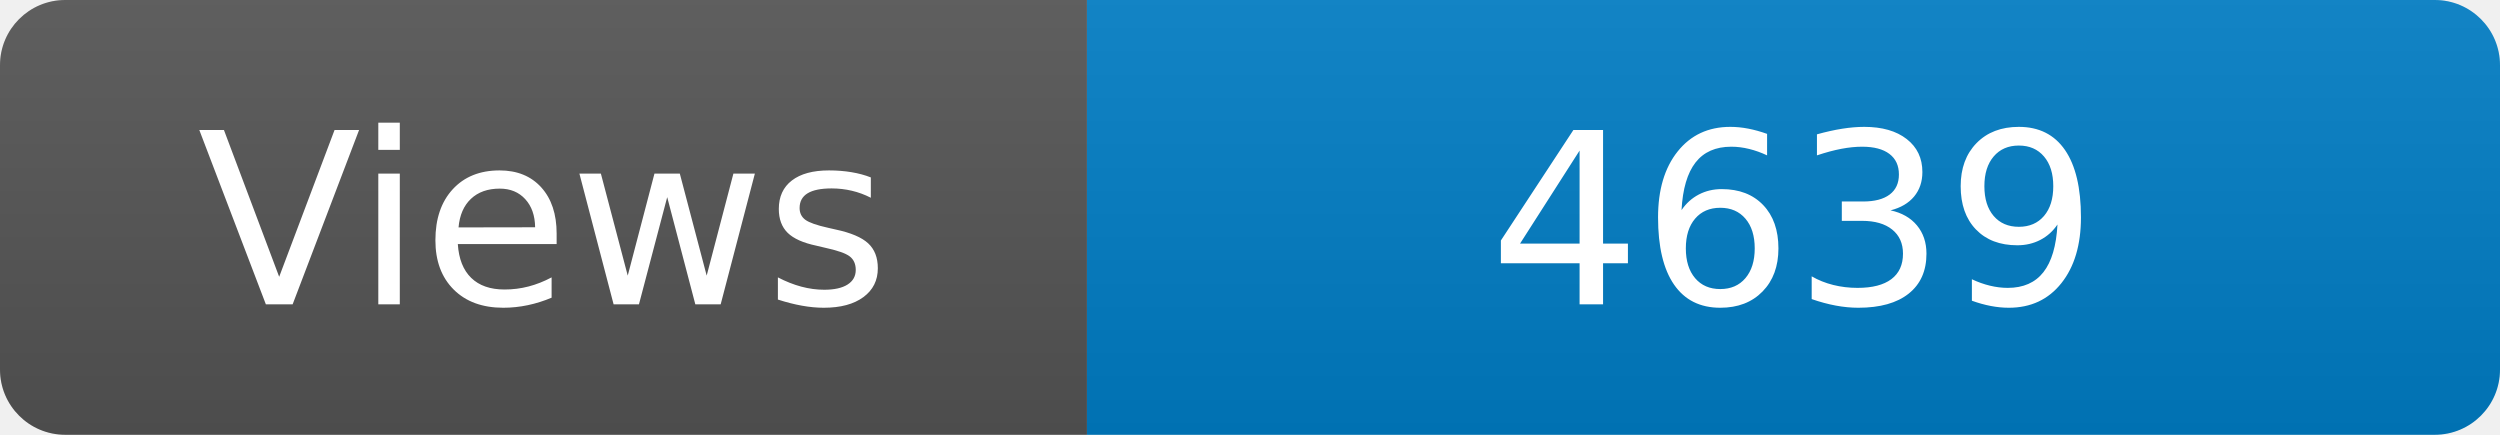
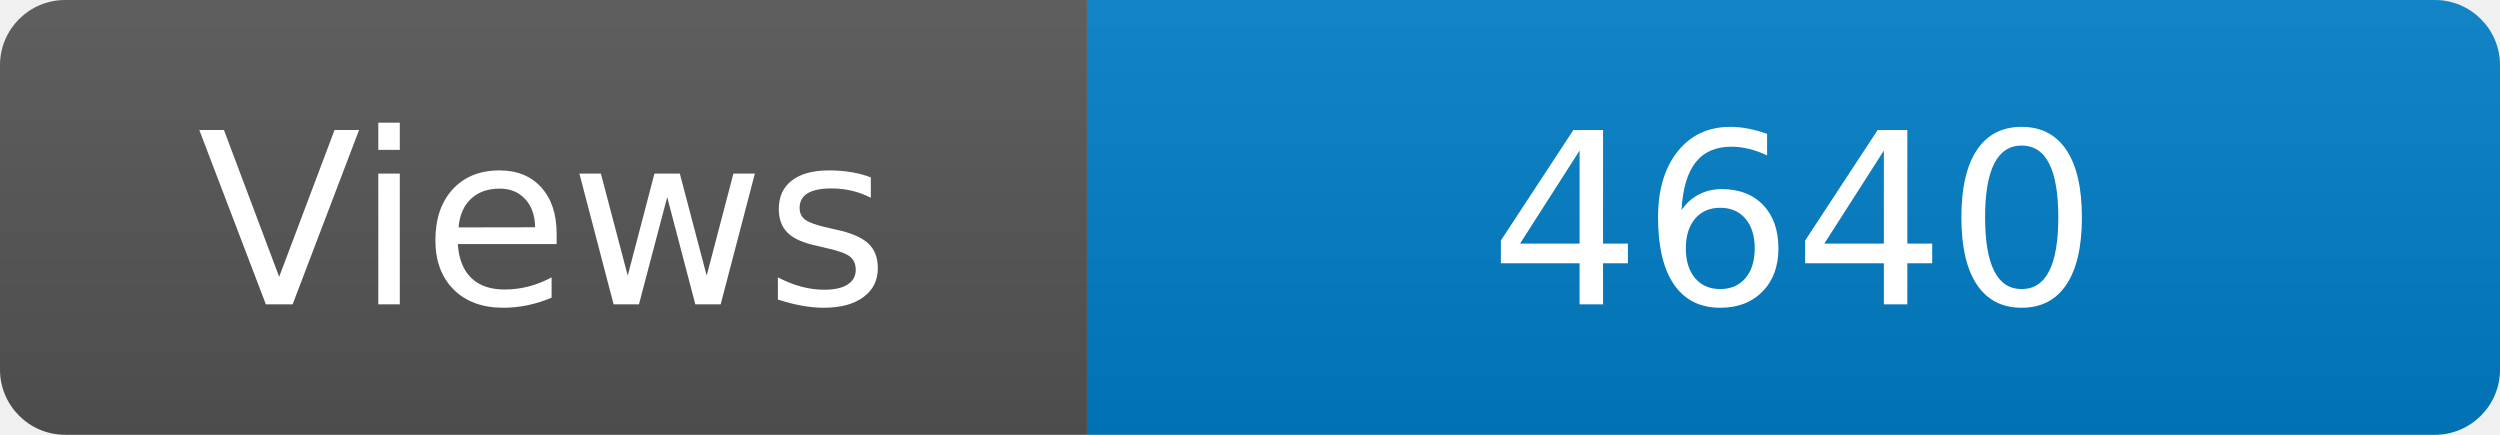
<svg xmlns="http://www.w3.org/2000/svg" width="115" height="20" role="img" aria-label="Maintained?: yes">
  <linearGradient id="s" x2="0" y2="100%">
    <stop offset="0" stop-color="#bbb" stop-opacity=".1" />
    <stop offset="1" stop-opacity=".1" />
  </linearGradient>
  <clipPath id="r">
    <rect width="115" height="20" rx="3" fill="#fff" />
  </clipPath>
  <g clip-path="url(#r)">
    <rect width="50" height="20" fill="#555" />
    <rect x="50" width="160" height="20" fill="#007ec6" />
    <rect width="115" height="20" fill="url(#s)" />
  </g>
  <g fill="#fff" text-anchor="middle" font-family="Verdana,Geneva,DejaVu Sans,sans-serif" font-size="110">
    <text x="250" y="140" transform="scale(.1)" fill="#fff">Views</text>
-     <text x="825" y="140" transform="scale(.1)" fill="#fff">4639</text>
+     <text x="825" y="140" transform="scale(.1)" fill="#fff">4640</text>
  </g>
</svg>
